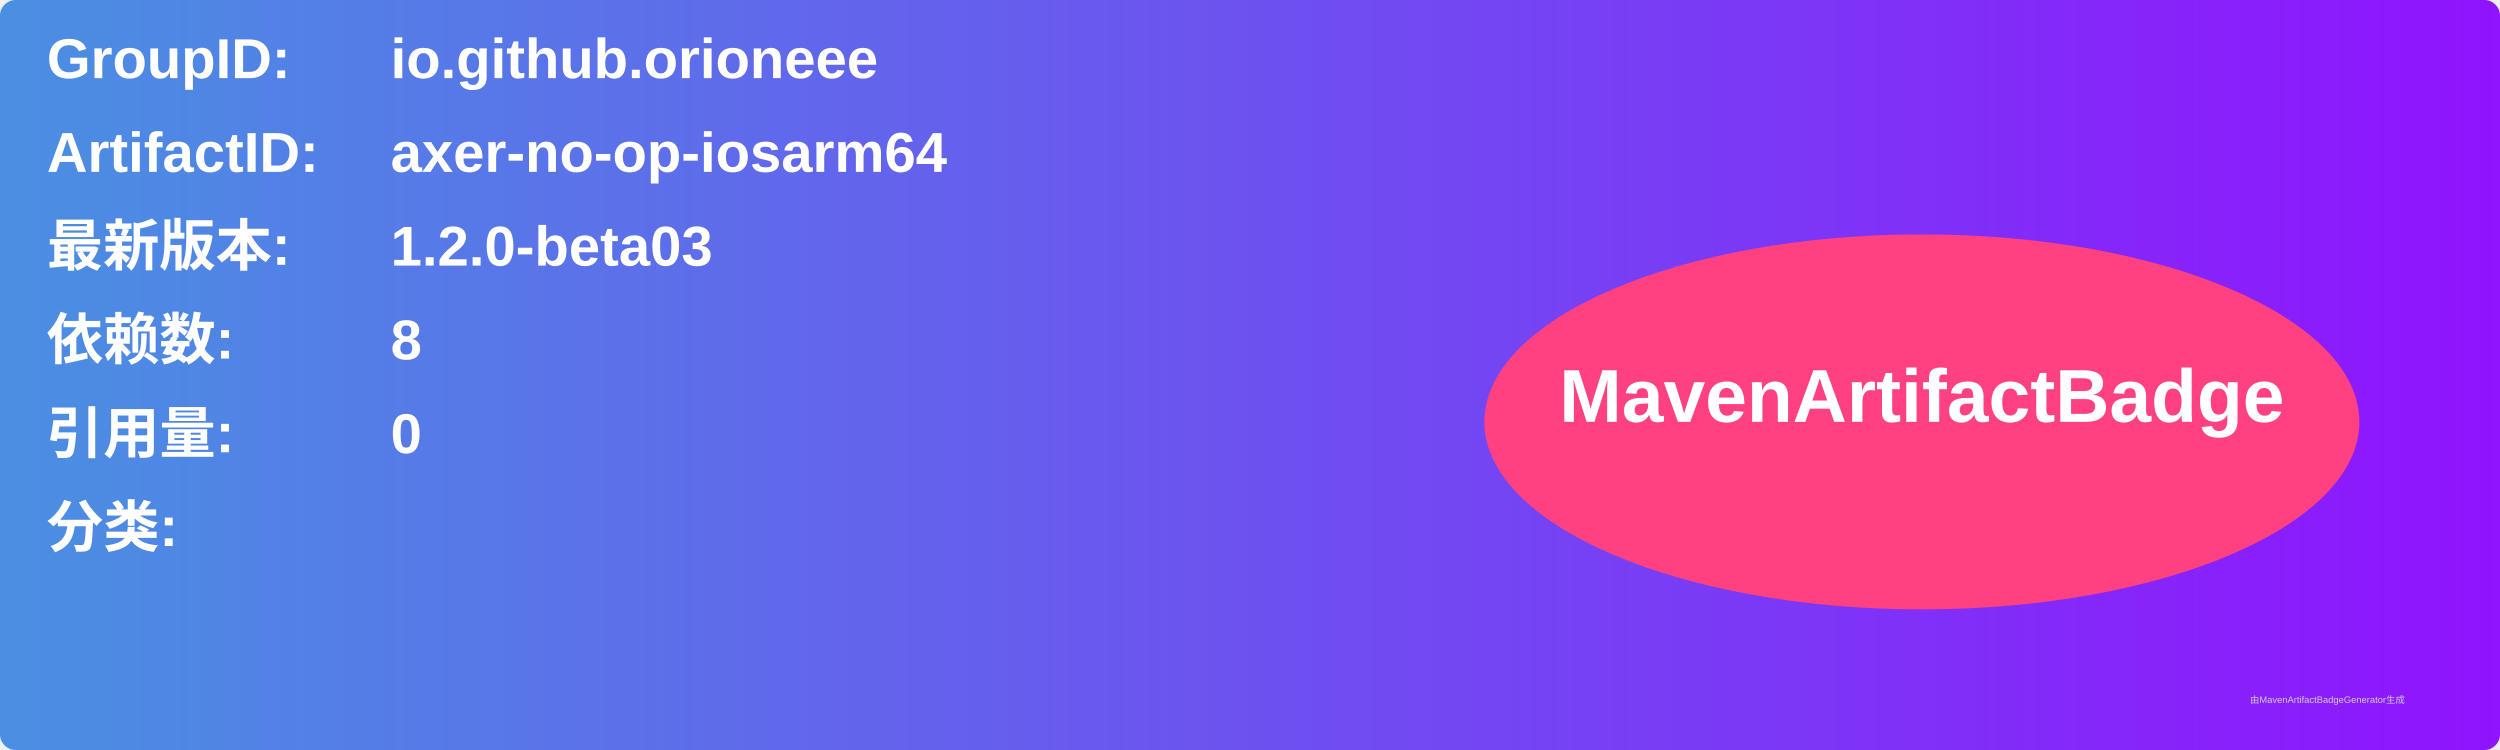
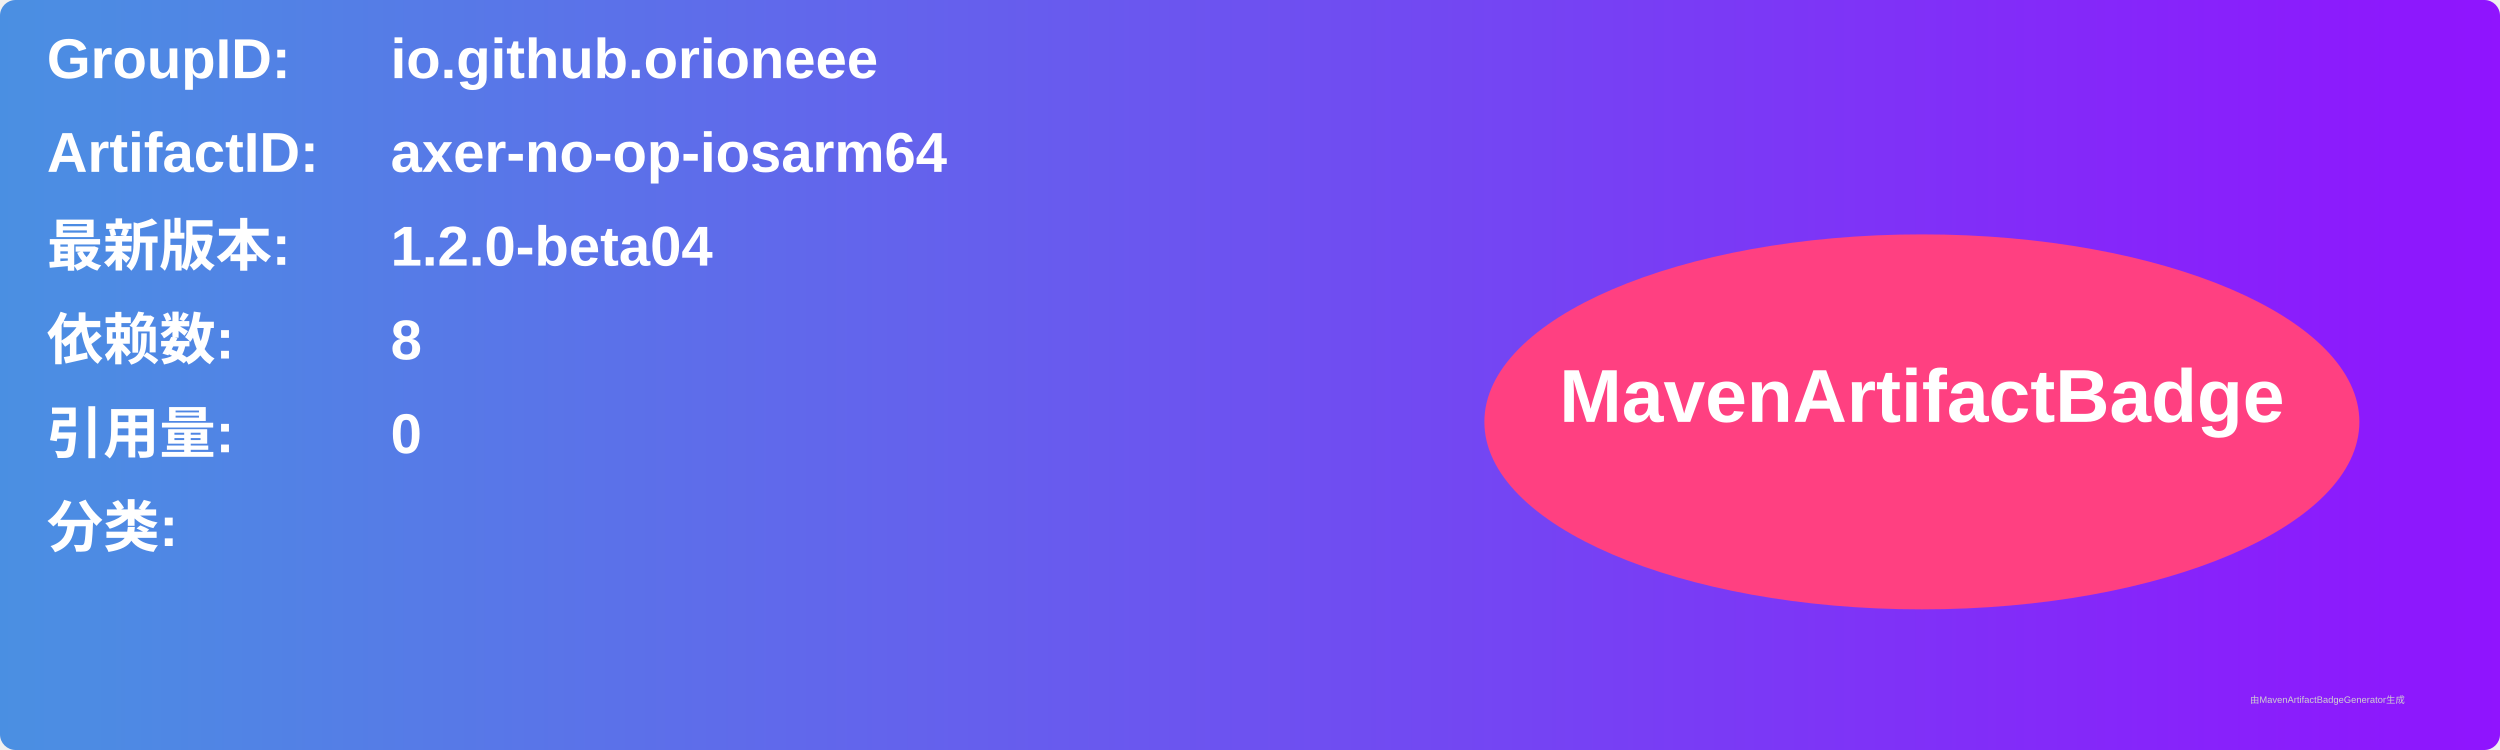
<svg xmlns="http://www.w3.org/2000/svg" width="800" height="240" viewBox="0 0 800 240">
  <linearGradient id="grad" x1="0%" y1="0%" x2="100%" y2="0%">
    <stop offset="0%" stop-color="#4a90e2" />
    <stop offset="100%" stop-color="#9013fe" />
  </linearGradient>
  <rect width="100%" height="100%" rx="5" ry="5" fill="url(#grad)" />
  <g transform="translate(15, 15)">
    <text x="0" y="10" font-family="Arial" font-size="18" fill="white" font-weight="bold" width="260">GroupID:</text>
    <text x="110" y="10" font-family="Arial" font-size="18" fill="white" font-weight="bold" width="460">io.github.orioneee</text>
    <text x="0" y="40" font-family="Arial" font-size="18" fill="white" font-weight="bold" width="260">ArtifactID:</text>
    <text x="110" y="40" font-family="Arial" font-size="18" fill="white" font-weight="bold" width="460">axer-no-op-iosarm64</text>
    <text x="0" y="70" font-family="Arial" font-size="18" fill="white" font-weight="bold">最新版本:</text>
    <text x="110" y="70" font-family="Arial" font-size="18" fill="white" font-weight="bold">
-       <tspan font-weight="bold">1.2.0-beta03</tspan>
+       <tspan font-weight="bold">1.2.0-beta04</tspan>
    </text>
    <text x="0" y="100" font-family="Arial" font-size="18" fill="white" font-weight="bold">依赖数: </text>
    <text x="110" y="100" font-family="Arial" font-size="18" fill="white">
      <tspan font-weight="bold">8</tspan>
    </text>
    <text x="0" y="130" font-family="Arial" font-size="18" fill="white" font-weight="bold">引用量: </text>
    <text x="110" y="130" font-family="Arial" font-size="18" fill="white">
      <tspan font-weight="bold">0</tspan>
    </text>
    <text x="0" y="160" font-family="Arial" font-size="18" fill="white" font-weight="bold">分类:</text>
    <text x="10" y="190" font-family="Arial" font-size="10" fill="white">
      <tspan font-weight="bold" />
    </text>
    <ellipse cx="600" cy="120" rx="140" ry="60" fill="#ff4081" />
    <text x="600" y="120" text-anchor="middle" font-family="Arial" font-size="24" fill="white" font-weight="bold">MavenArtifactBadge</text>
  </g>
  <text x="720" y="225" font-family="Arial" font-size="3" fill="#d0d0d0">由MavenArtifactBadgeGenerator生成</text>
</svg>
